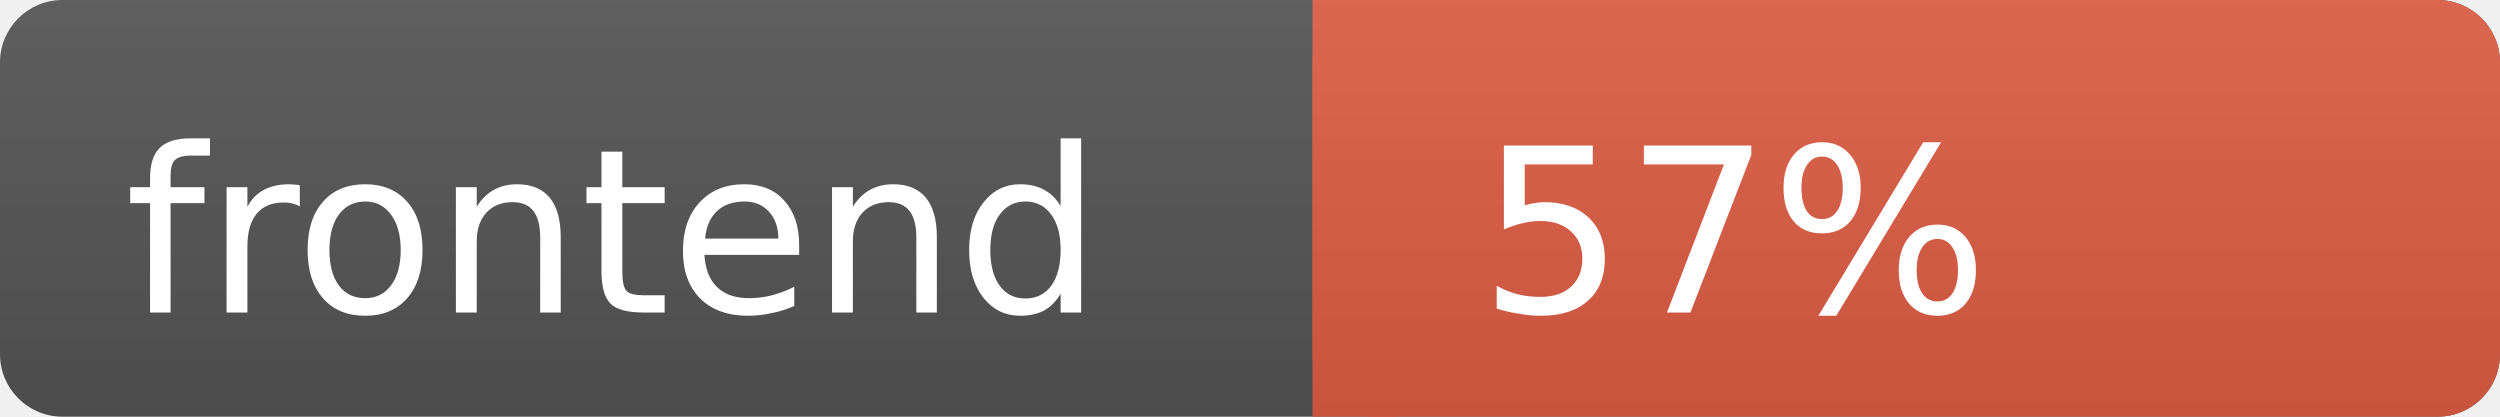
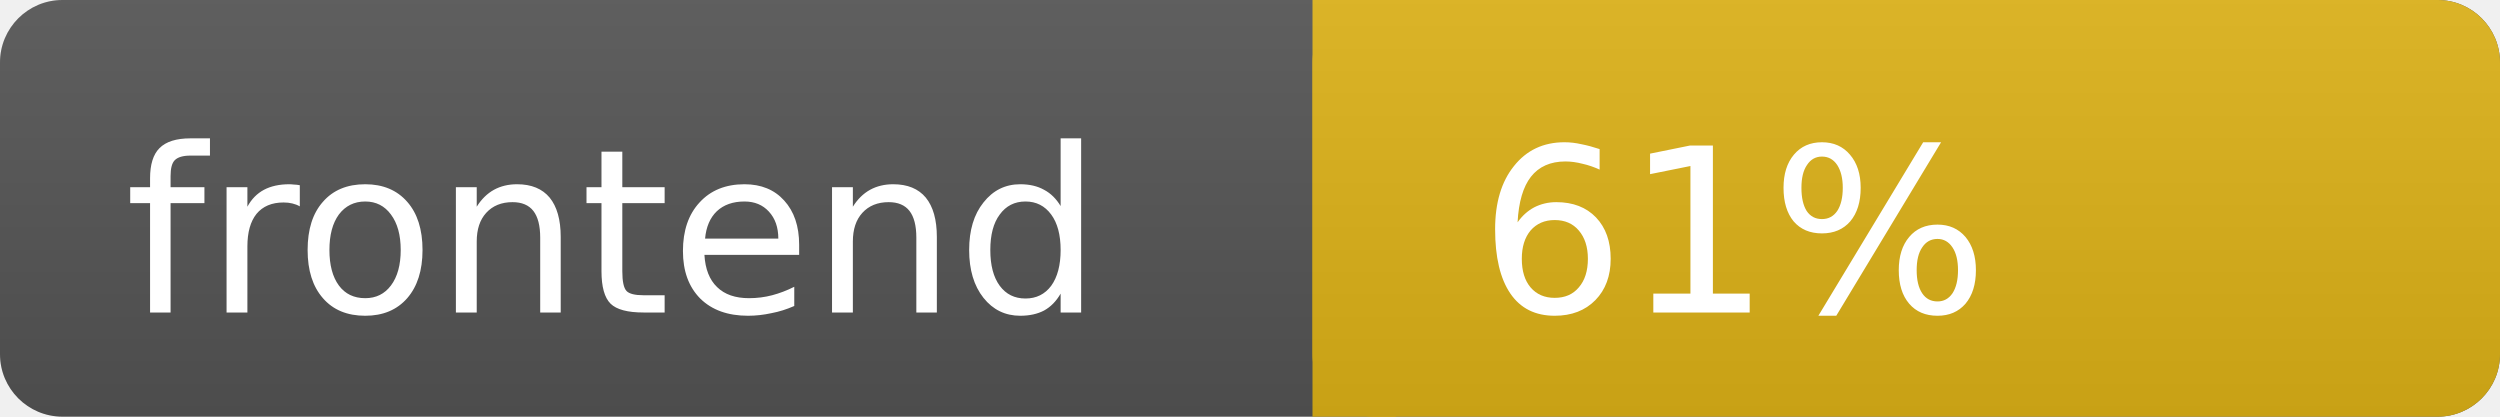
<svg xmlns="http://www.w3.org/2000/svg" width="120" height="20">
  <linearGradient id="s" x2="0" y2="100%">
    <stop offset="0" stop-color="#bbb" stop-opacity=".1" />
    <stop offset="1" stop-opacity=".1" />
  </linearGradient>
  <rect rx="3" width="120" height="20" fill="#555" />
-   <rect rx="3" x="63" width="57" height="20" fill="#e05d44" />
-   <rect x="63" width="4" height="20" fill="#e05d44" />
+   <rect rx="3" x="63" width="57" height="20" fill="#dfb317" />
+   <rect x="63" width="4" height="20" fill="#dfb317" />
  <rect rx="3" width="120" height="20" fill="url(#s)" />
  <text x="6" y="15" fill="#fff" font-family="DejaVu Sans,Verdana,Geneva,sans-serif" font-size="11">frontend</text>
-   <text x="71" y="15" fill="#fff" font-family="DejaVu Sans,Verdana,Geneva,sans-serif" font-size="11">57%</text>
+   <text x="71" y="15" fill="#fff" font-family="DejaVu Sans,Verdana,Geneva,sans-serif" font-size="11">61%</text>
</svg>
